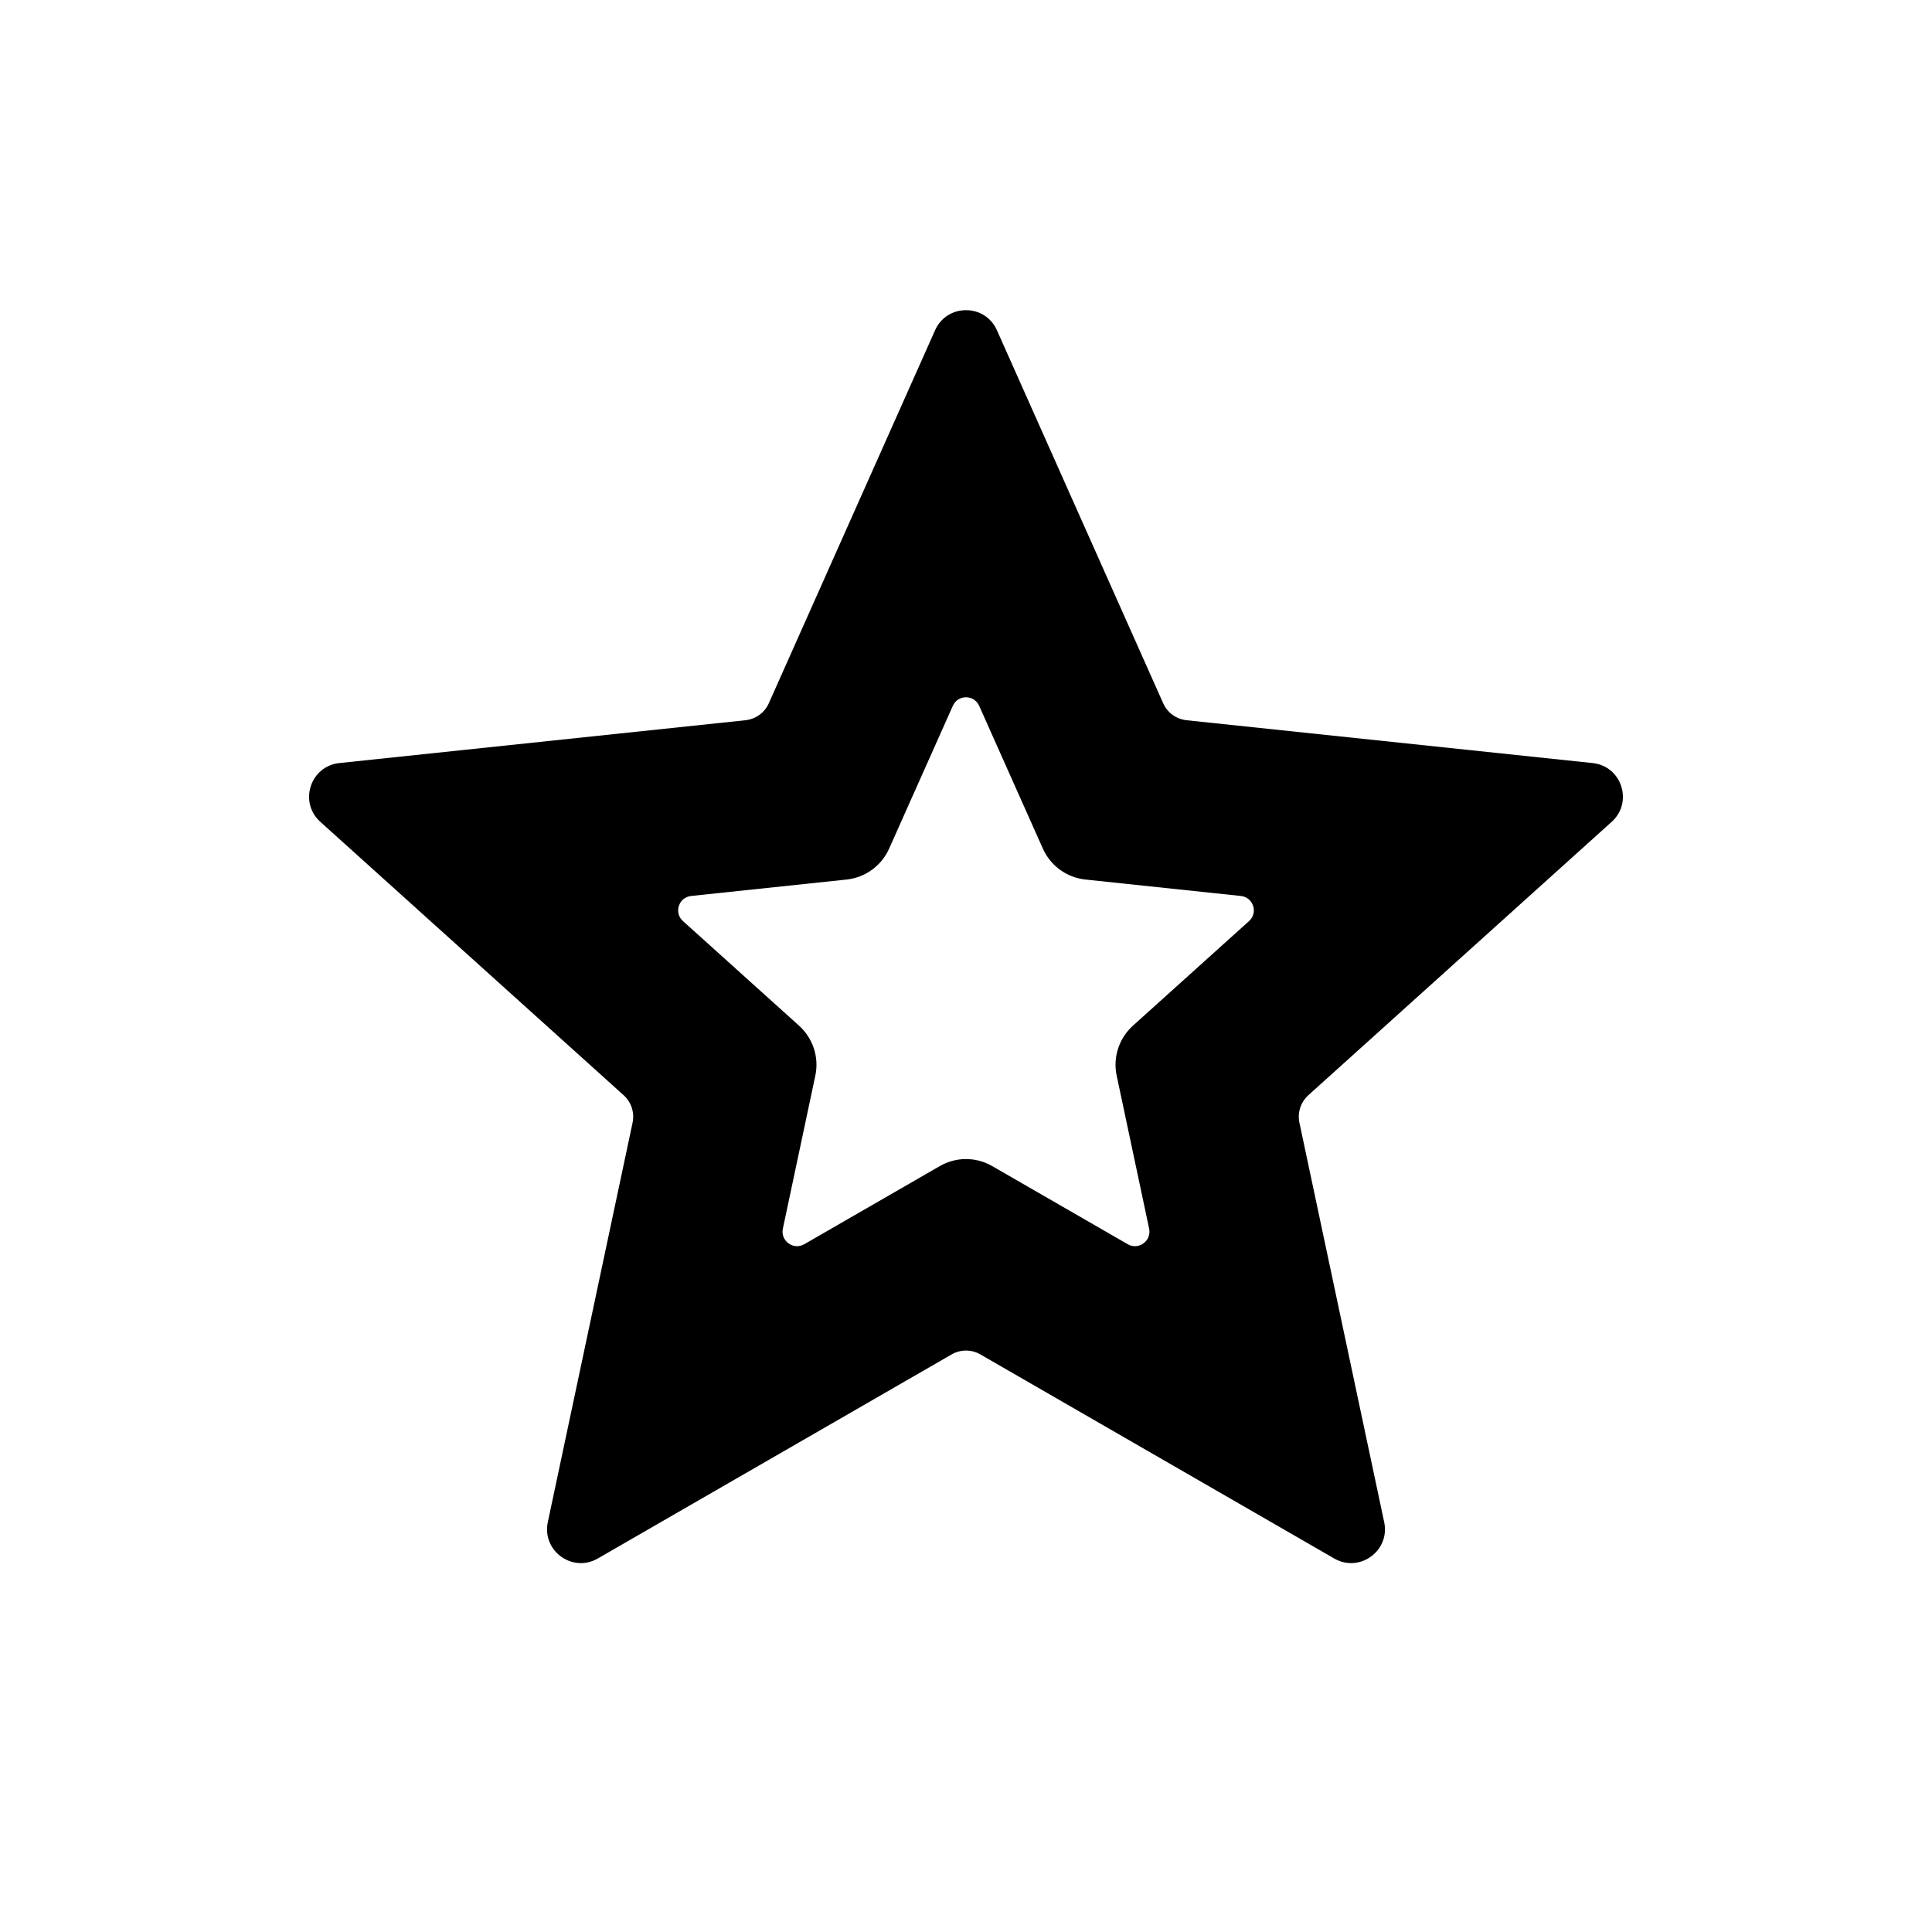
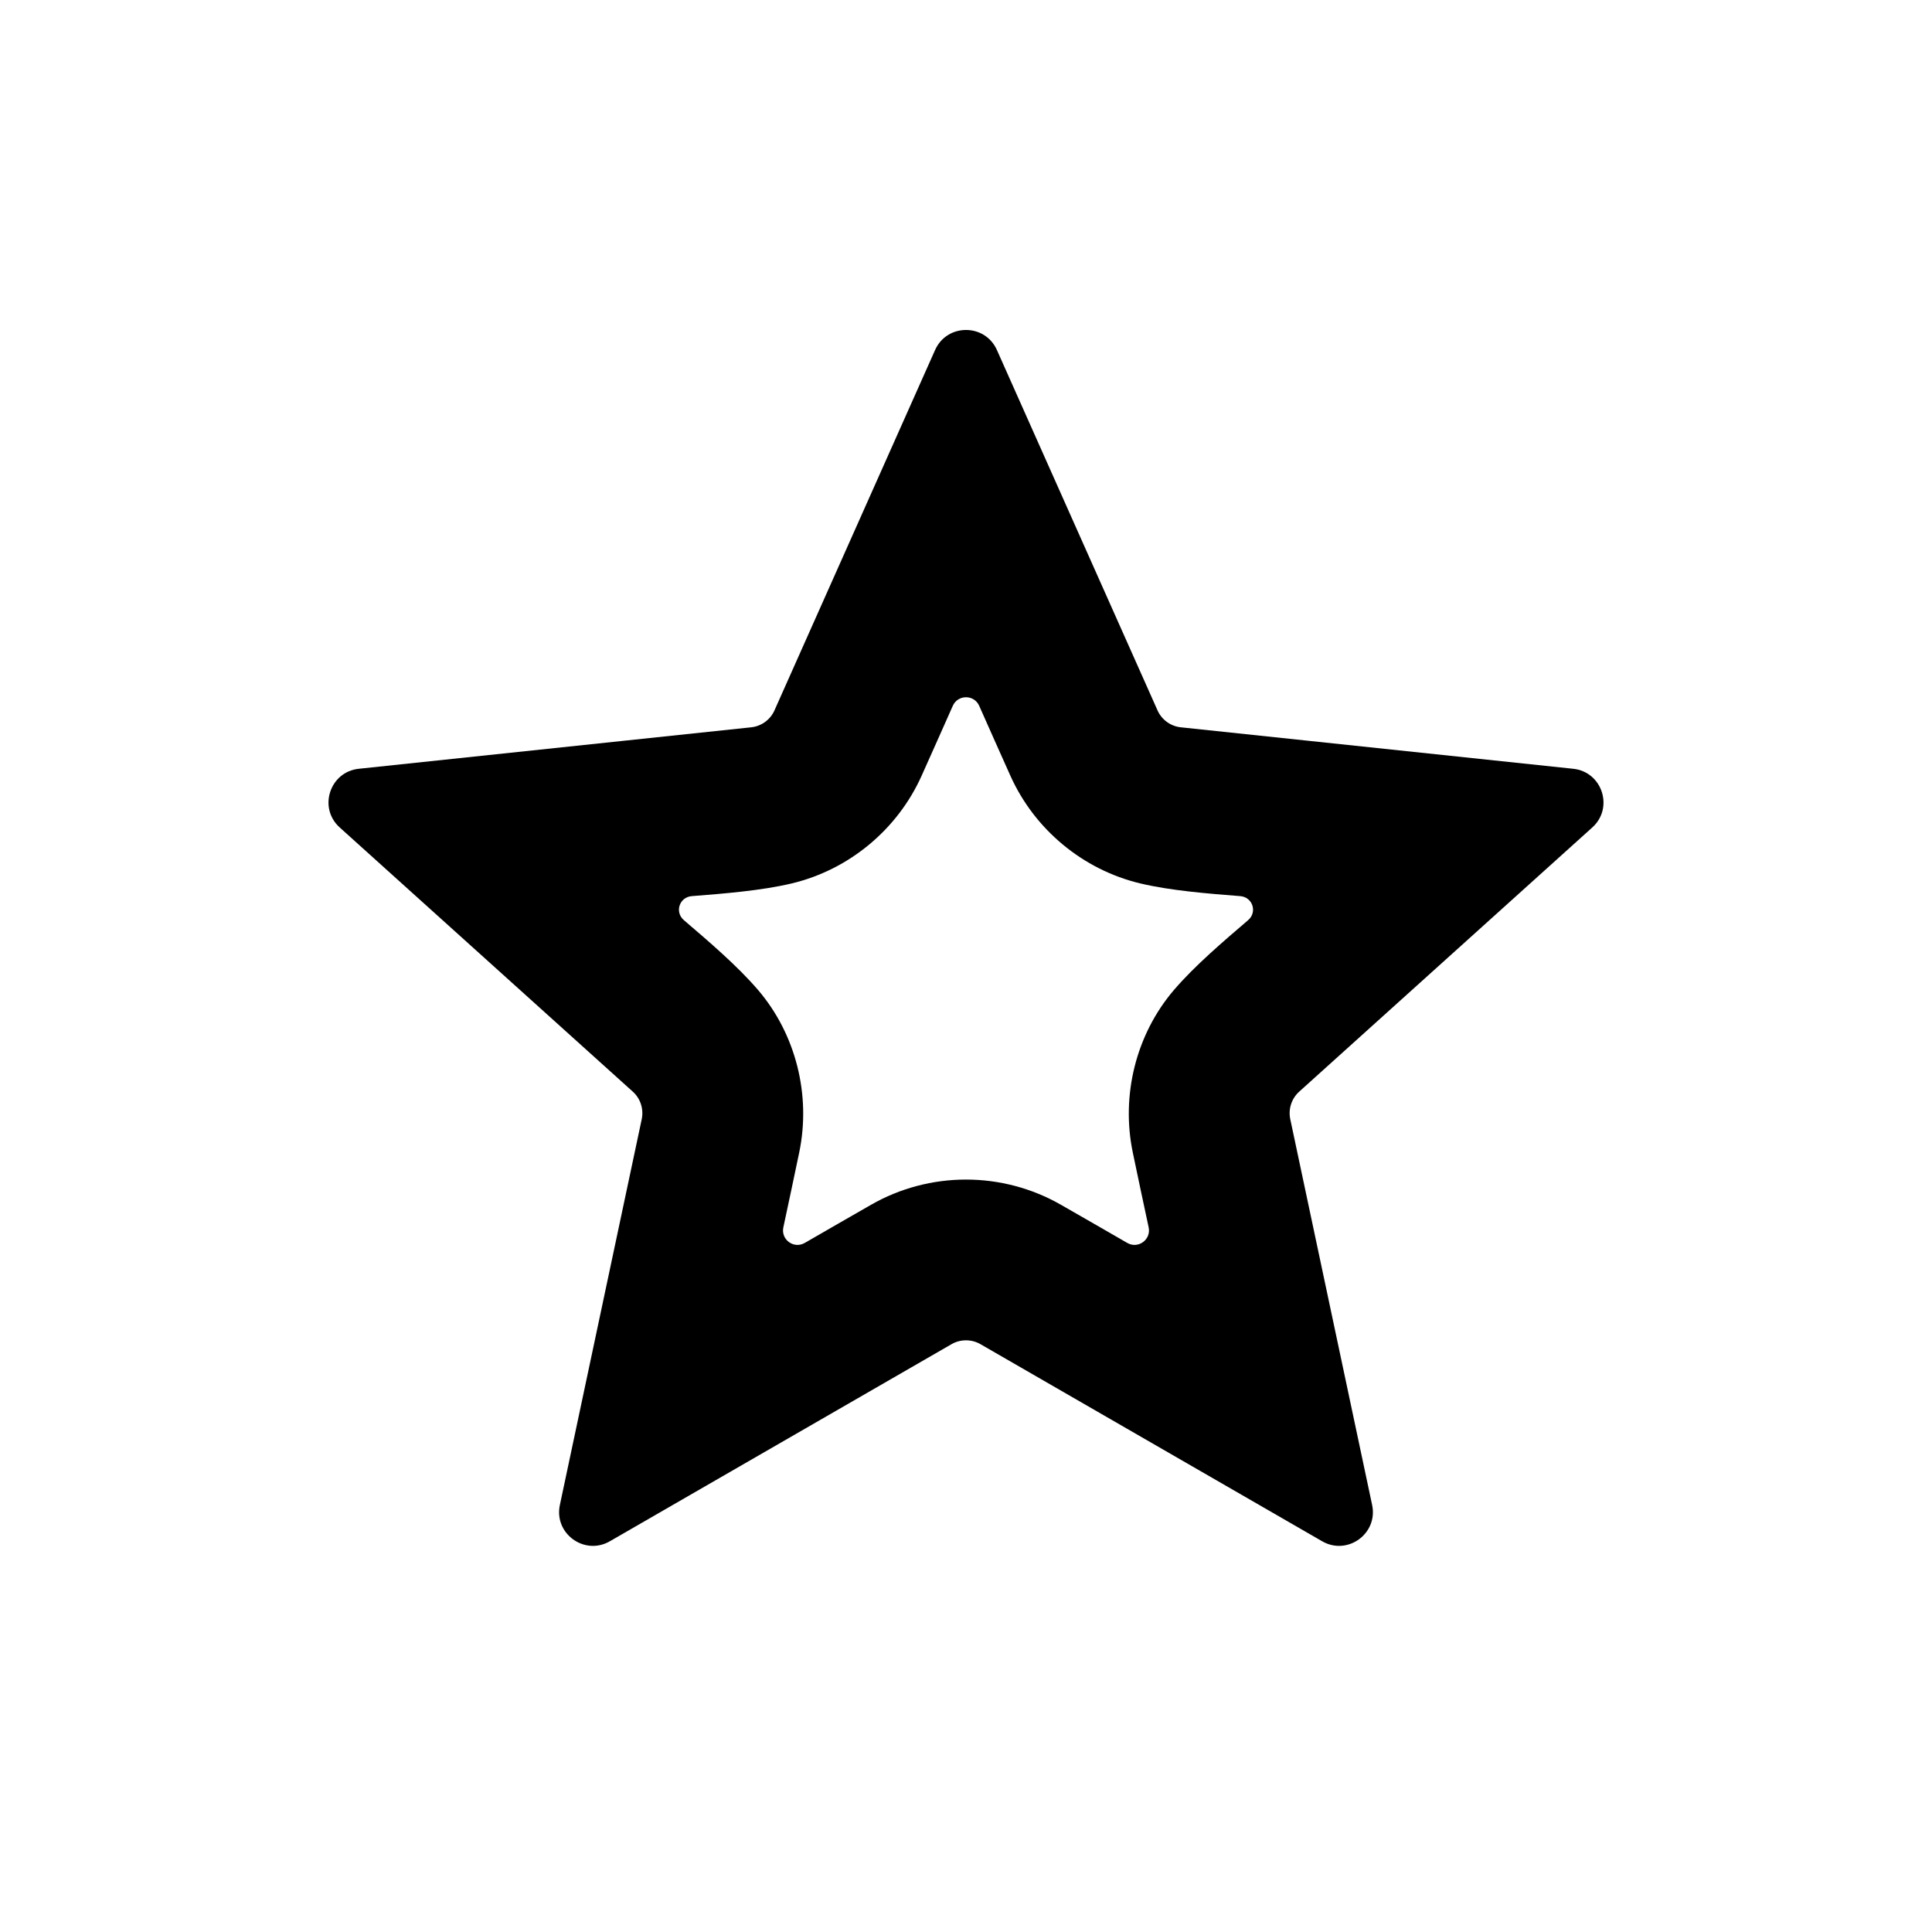
<svg xmlns="http://www.w3.org/2000/svg" width="20" height="20" viewBox="0 0 24 24">
-   <path fill="currentColor" d="M12.384 4.102L14.449 8.735C14.501 8.853 14.612 8.933 14.74 8.947L19.784 9.479C20.146 9.517 20.291 9.966 20.021 10.209L16.253 13.605C16.158 13.691 16.115 13.821 16.142 13.947L17.195 18.909C17.27 19.265 16.889 19.542 16.574 19.36L12.18 16.826C12.069 16.761 11.931 16.761 11.82 16.826L7.426 19.36C7.111 19.542 6.73 19.265 6.805 18.909L7.858 13.947C7.885 13.821 7.842 13.691 7.747 13.605L3.979 10.209C3.709 9.966 3.854 9.517 4.216 9.479L9.26 8.947C9.388 8.933 9.499 8.853 9.551 8.735L11.616 4.102C11.764 3.77 12.236 3.77 12.384 4.102ZM10.517 10.926L8.586 11.13C8.431 11.146 8.368 11.338 8.484 11.442L9.927 12.742C10.1 12.899 10.177 13.135 10.128 13.363L9.725 15.263C9.693 15.415 9.857 15.534 9.991 15.456L11.674 14.486C11.876 14.369 12.124 14.369 12.326 14.486L14.009 15.456C14.143 15.534 14.307 15.415 14.275 15.263L13.872 13.363C13.823 13.135 13.9 12.899 14.073 12.742L15.516 11.442C15.632 11.338 15.569 11.146 15.414 11.13L13.483 10.926C13.251 10.901 13.05 10.755 12.955 10.542L12.164 8.769C12.101 8.626 11.899 8.626 11.836 8.769L11.045 10.542C10.95 10.755 10.749 10.901 10.517 10.926Z" />
+   <path fill="currentColor" d="M12.384 4.348L14.379 8.824C14.431 8.941 14.542 9.022 14.67 9.035L19.543 9.55C19.904 9.588 20.05 10.036 19.78 10.279L16.14 13.56C16.044 13.646 16.002 13.776 16.028 13.902L17.045 18.695C17.121 19.051 16.739 19.328 16.424 19.146L12.18 16.698C12.069 16.634 11.931 16.634 11.82 16.698L7.576 19.146C7.261 19.328 6.879 19.051 6.955 18.695L7.972 13.902C7.998 13.776 7.956 13.646 7.86 13.56L4.22 10.279C3.95 10.036 4.096 9.588 4.457 9.55L9.33 9.035C9.458 9.022 9.569 8.941 9.621 8.824L11.616 4.348C11.764 4.016 12.236 4.016 12.384 4.348ZM12 14.653C12.41 14.653 12.818 14.759 13.179 14.966C13.454 15.123 13.729 15.282 14.003 15.44C14.138 15.518 14.301 15.4 14.269 15.247C14.203 14.937 14.136 14.627 14.072 14.317C13.924 13.608 14.111 12.85 14.583 12.298C14.84 11.998 15.198 11.693 15.504 11.431C15.622 11.33 15.561 11.144 15.406 11.132C15.011 11.101 14.541 11.064 14.164 10.974C13.453 10.804 12.852 10.305 12.552 9.638C12.422 9.349 12.293 9.058 12.164 8.768C12.101 8.626 11.899 8.626 11.836 8.768C11.707 9.058 11.578 9.349 11.448 9.638C11.148 10.305 10.547 10.804 9.836 10.974C9.459 11.064 8.989 11.101 8.594 11.132C8.439 11.144 8.378 11.33 8.496 11.431C8.802 11.693 9.16 11.998 9.417 12.298C9.889 12.85 10.076 13.608 9.928 14.317C9.864 14.627 9.797 14.937 9.731 15.247C9.699 15.4 9.862 15.518 9.997 15.44C10.271 15.282 10.546 15.123 10.821 14.966C11.182 14.759 11.59 14.653 12 14.653Z" />
</svg>
